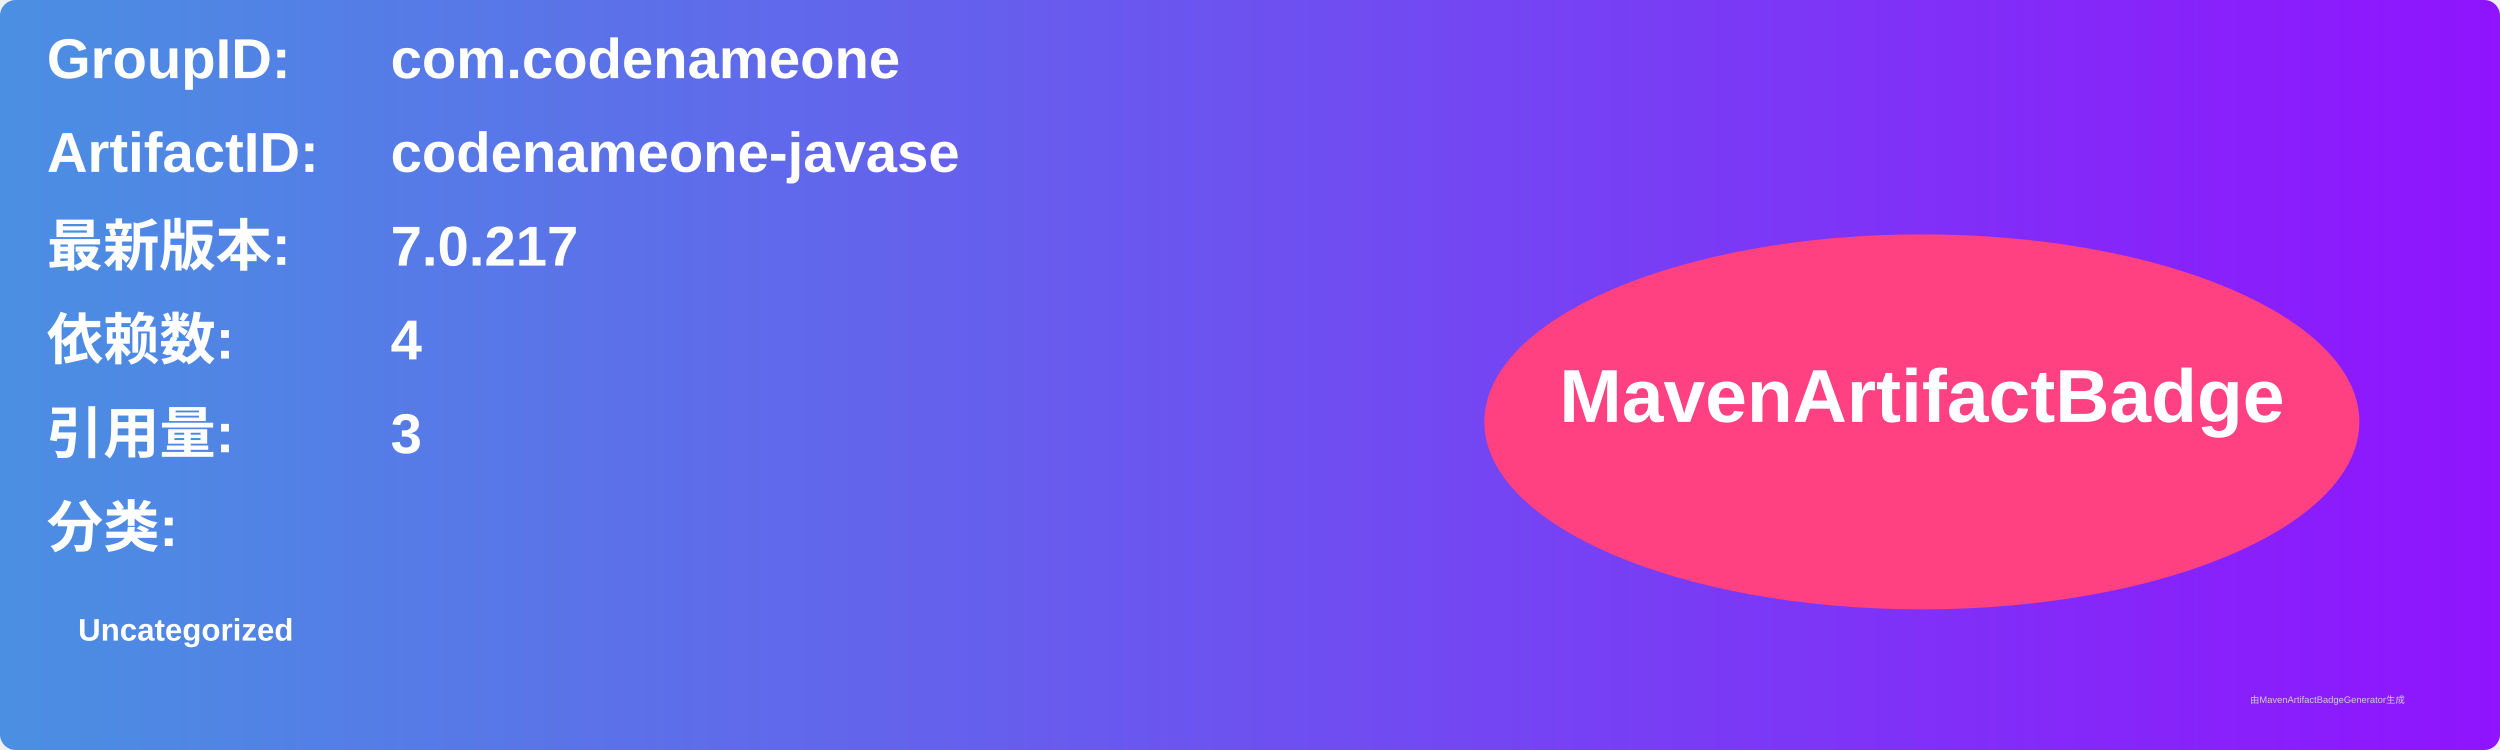
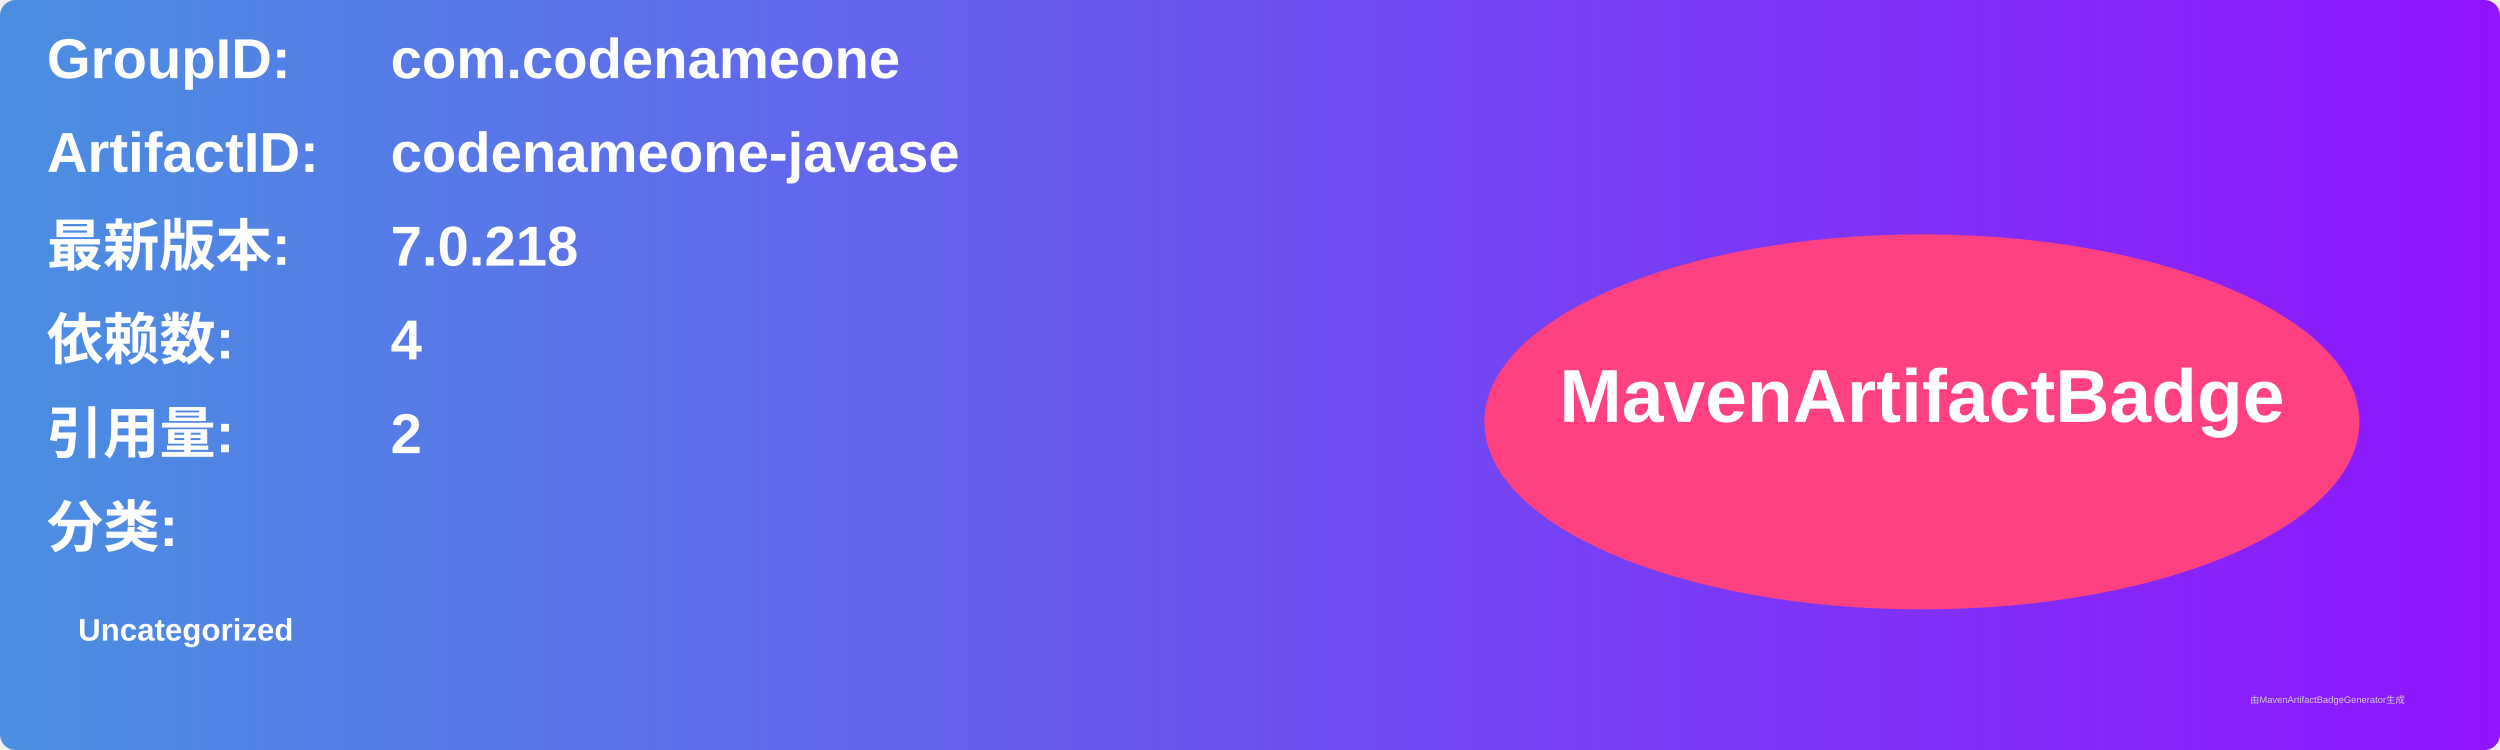
<svg xmlns="http://www.w3.org/2000/svg" width="800" height="240" viewBox="0 0 800 240">
  <linearGradient id="grad" x1="0%" y1="0%" x2="100%" y2="0%">
    <stop offset="0%" stop-color="#4a90e2" />
    <stop offset="100%" stop-color="#9013fe" />
  </linearGradient>
  <rect width="100%" height="100%" rx="5" ry="5" fill="url(#grad)" />
  <g transform="translate(15, 15)">
    <text x="0" y="10" font-family="Arial" font-size="18" fill="white" font-weight="bold" width="260">GroupID:</text>
    <text x="110" y="10" font-family="Arial" font-size="18" fill="white" font-weight="bold" width="460">com.codenameone</text>
    <text x="0" y="40" font-family="Arial" font-size="18" fill="white" font-weight="bold" width="260">ArtifactID:</text>
    <text x="110" y="40" font-family="Arial" font-size="18" fill="white" font-weight="bold" width="460">codenameone-javase</text>
    <text x="0" y="70" font-family="Arial" font-size="18" fill="white" font-weight="bold">最新版本:</text>
    <text x="110" y="70" font-family="Arial" font-size="18" fill="white" font-weight="bold">
-       <tspan font-weight="bold">7.0.217</tspan>
+       <tspan font-weight="bold">7.0.218</tspan>
    </text>
    <text x="0" y="100" font-family="Arial" font-size="18" fill="white" font-weight="bold">依赖数: </text>
    <text x="110" y="100" font-family="Arial" font-size="18" fill="white">
      <tspan font-weight="bold">4</tspan>
    </text>
    <text x="0" y="130" font-family="Arial" font-size="18" fill="white" font-weight="bold">引用量: </text>
    <text x="110" y="130" font-family="Arial" font-size="18" fill="white">
-       <tspan font-weight="bold">3</tspan>
+       <tspan font-weight="bold">2</tspan>
    </text>
    <text x="0" y="160" font-family="Arial" font-size="18" fill="white" font-weight="bold">分类:</text>
    <text x="10" y="190" font-family="Arial" font-size="10" fill="white">
      <tspan font-weight="bold">Uncategorized</tspan>
    </text>
    <ellipse cx="600" cy="120" rx="140" ry="60" fill="#ff4081" />
    <text x="600" y="120" text-anchor="middle" font-family="Arial" font-size="24" fill="white" font-weight="bold">MavenArtifactBadge</text>
  </g>
  <text x="720" y="225" font-family="Arial" font-size="3" fill="#d0d0d0">由MavenArtifactBadgeGenerator生成</text>
</svg>
